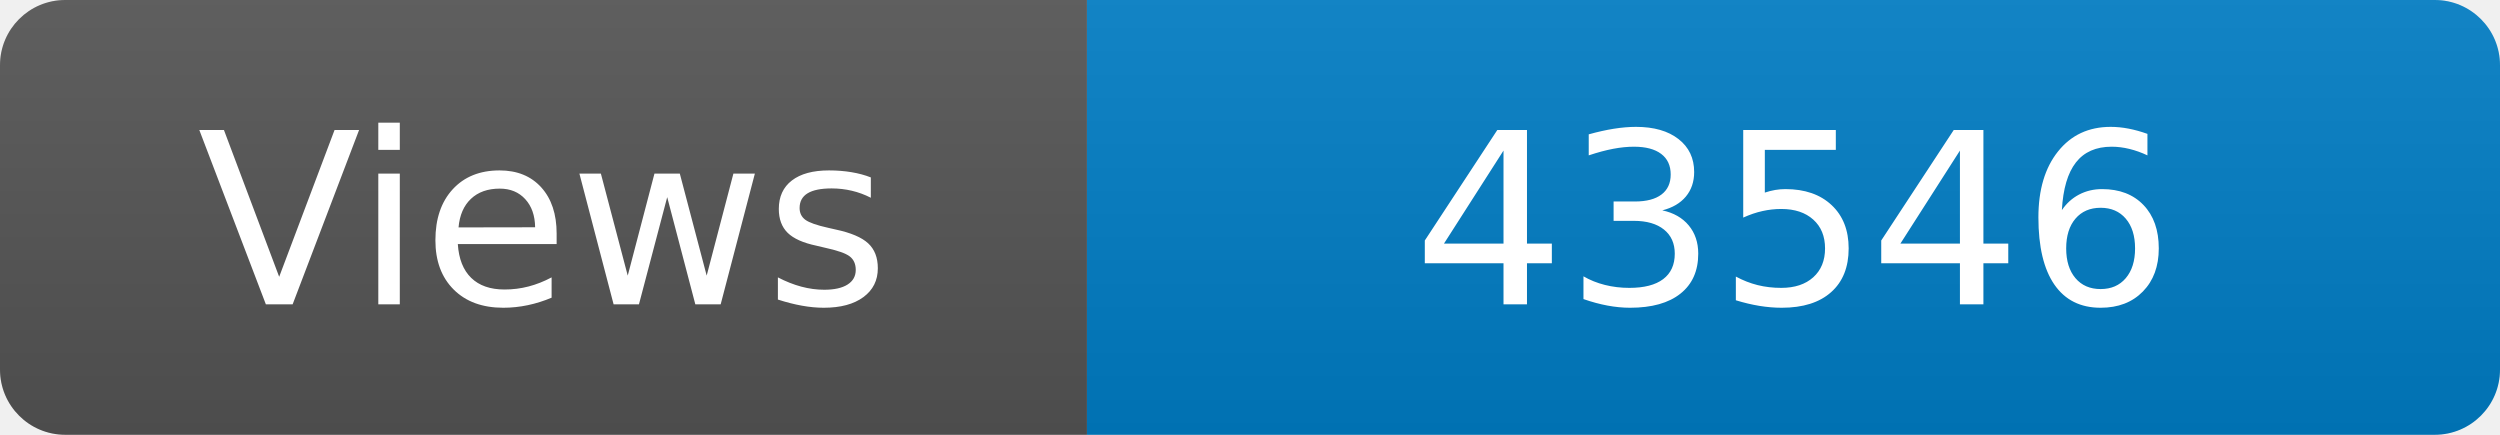
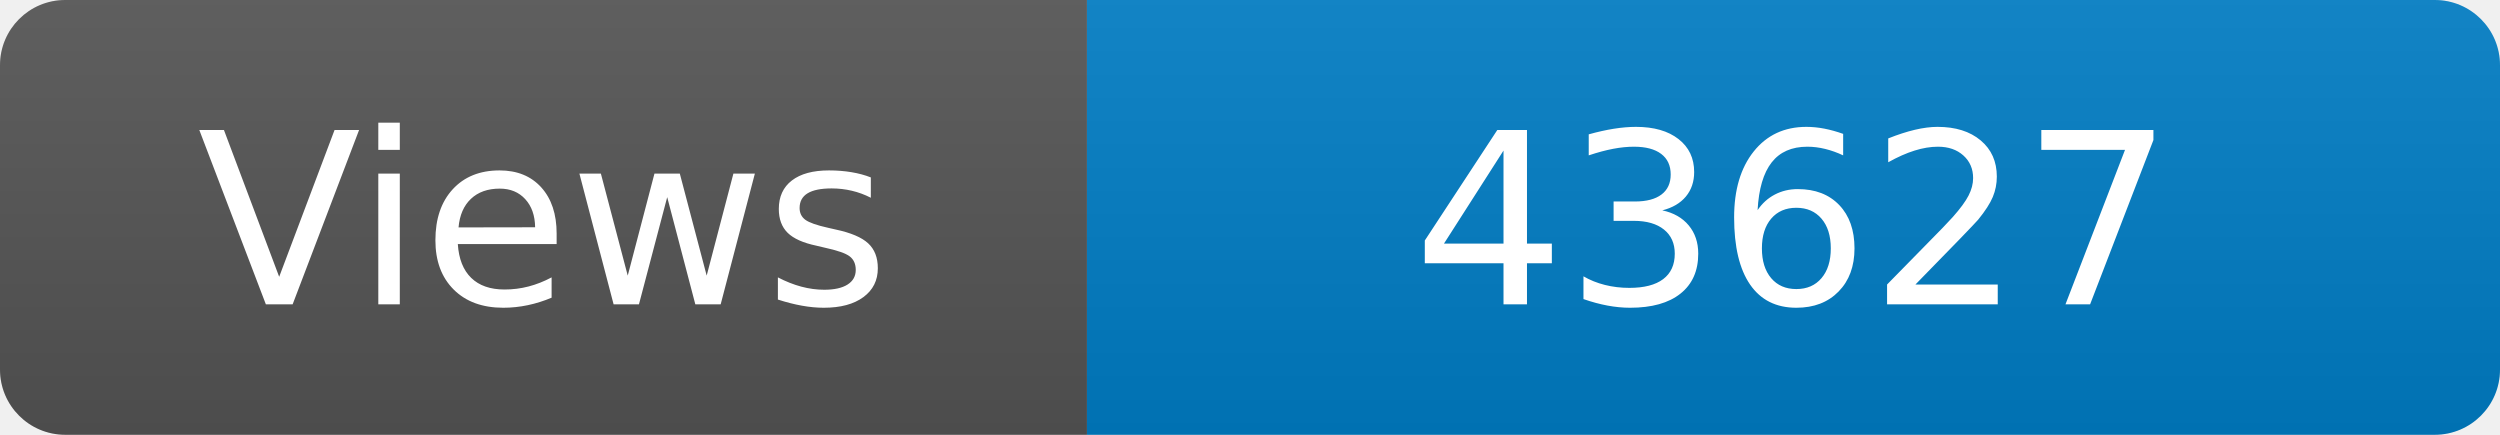
<svg xmlns="http://www.w3.org/2000/svg" width="115" height="20" role="img" aria-label="Maintained?: yes">
  <linearGradient id="s" x2="0" y2="100%">
    <stop offset="0" stop-color="#bbb" stop-opacity=".1" />
    <stop offset="1" stop-opacity=".1" />
  </linearGradient>
  <clipPath id="r">
    <rect width="115" height="20" rx="3" fill="#fff" />
  </clipPath>
  <g clip-path="url(#r)">
    <rect width="50" height="20" fill="#555" />
    <rect x="50" width="160" height="20" fill="#007ec6" />
    <rect width="115" height="20" fill="url(#s)" />
  </g>
  <g fill="#fff" text-anchor="middle" font-family="Verdana,Geneva,DejaVu Sans,sans-serif" font-size="110">
    <text x="250" y="140" transform="scale(.1)" fill="#fff">Views</text>
-     <text x="825" y="140" transform="scale(.1)" fill="#fff">43546</text>
+     <text x="825" y="140" transform="scale(.1)" fill="#fff">43627</text>
  </g>
</svg>
